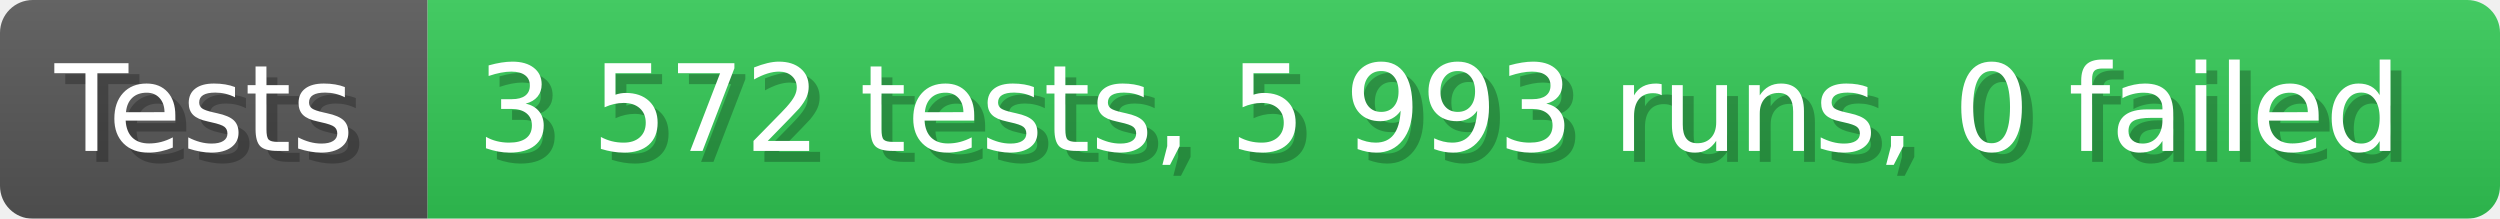
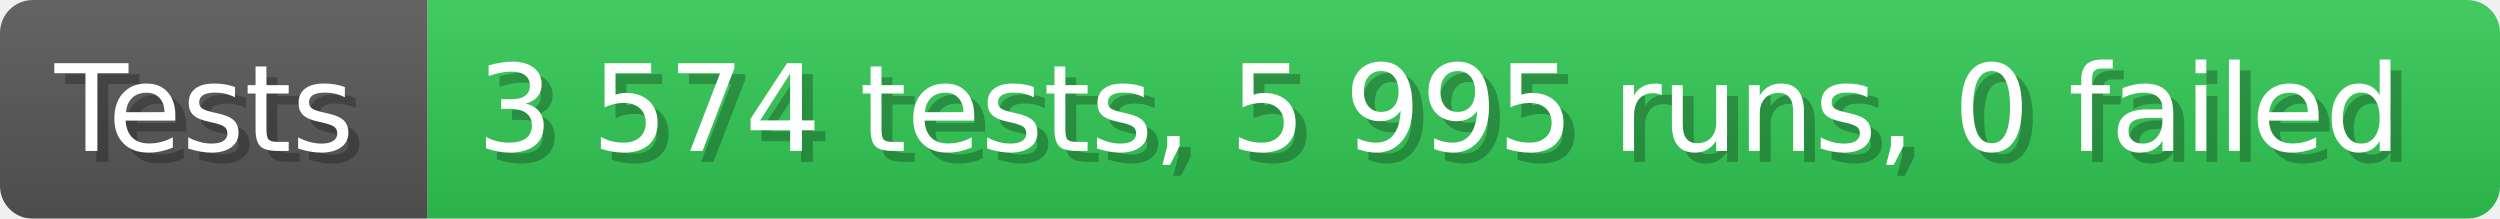
- <svg xmlns="http://www.w3.org/2000/svg" width="228.6" height="20" viewBox="0 0 2286 200" role="img" aria-label="Tests: 3 572 tests, 5 993 runs, 0 failed">
+ <svg xmlns="http://www.w3.org/2000/svg" width="228.6" height="20" viewBox="0 0 2286 200" role="img" aria-label="Tests: 3 574 tests, 5 995 runs, 0 failed">
  <linearGradient id="a" x2="0" y2="100%">
    <stop offset="0" stop-opacity=".1" stop-color="#EEE" />
    <stop offset="1" stop-opacity=".1" />
  </linearGradient>
  <mask id="m">
    <rect width="2286" height="200" rx="30" fill="#FFF" />
  </mask>
  <g mask="url(#m)">
    <rect width="391" height="200" fill="#555" />
    <rect width="1895" height="200" fill="#31c653" x="391" />
    <rect width="2286" height="200" fill="url(#a)" />
  </g>
  <g aria-hidden="true" fill="#fff" text-anchor="start" font-family="Verdana,DejaVu Sans,sans-serif" font-size="110">
    <text x="60" y="148" textLength="291" fill="#000" opacity="0.25">Tests</text>
    <text x="50" y="138" textLength="291">Tests</text>
-     <text x="446" y="148" textLength="1795" fill="#000" opacity="0.25">3 572 tests, 5 993 runs, 0 failed</text>
-     <text x="436" y="138" textLength="1795">3 572 tests, 5 993 runs, 0 failed</text>
+     <text x="446" y="148" textLength="1795" fill="#000" opacity="0.25">3 574 tests, 5 995 runs, 0 failed</text>
+     <text x="436" y="138" textLength="1795">3 574 tests, 5 995 runs, 0 failed</text>
  </g>
</svg>
